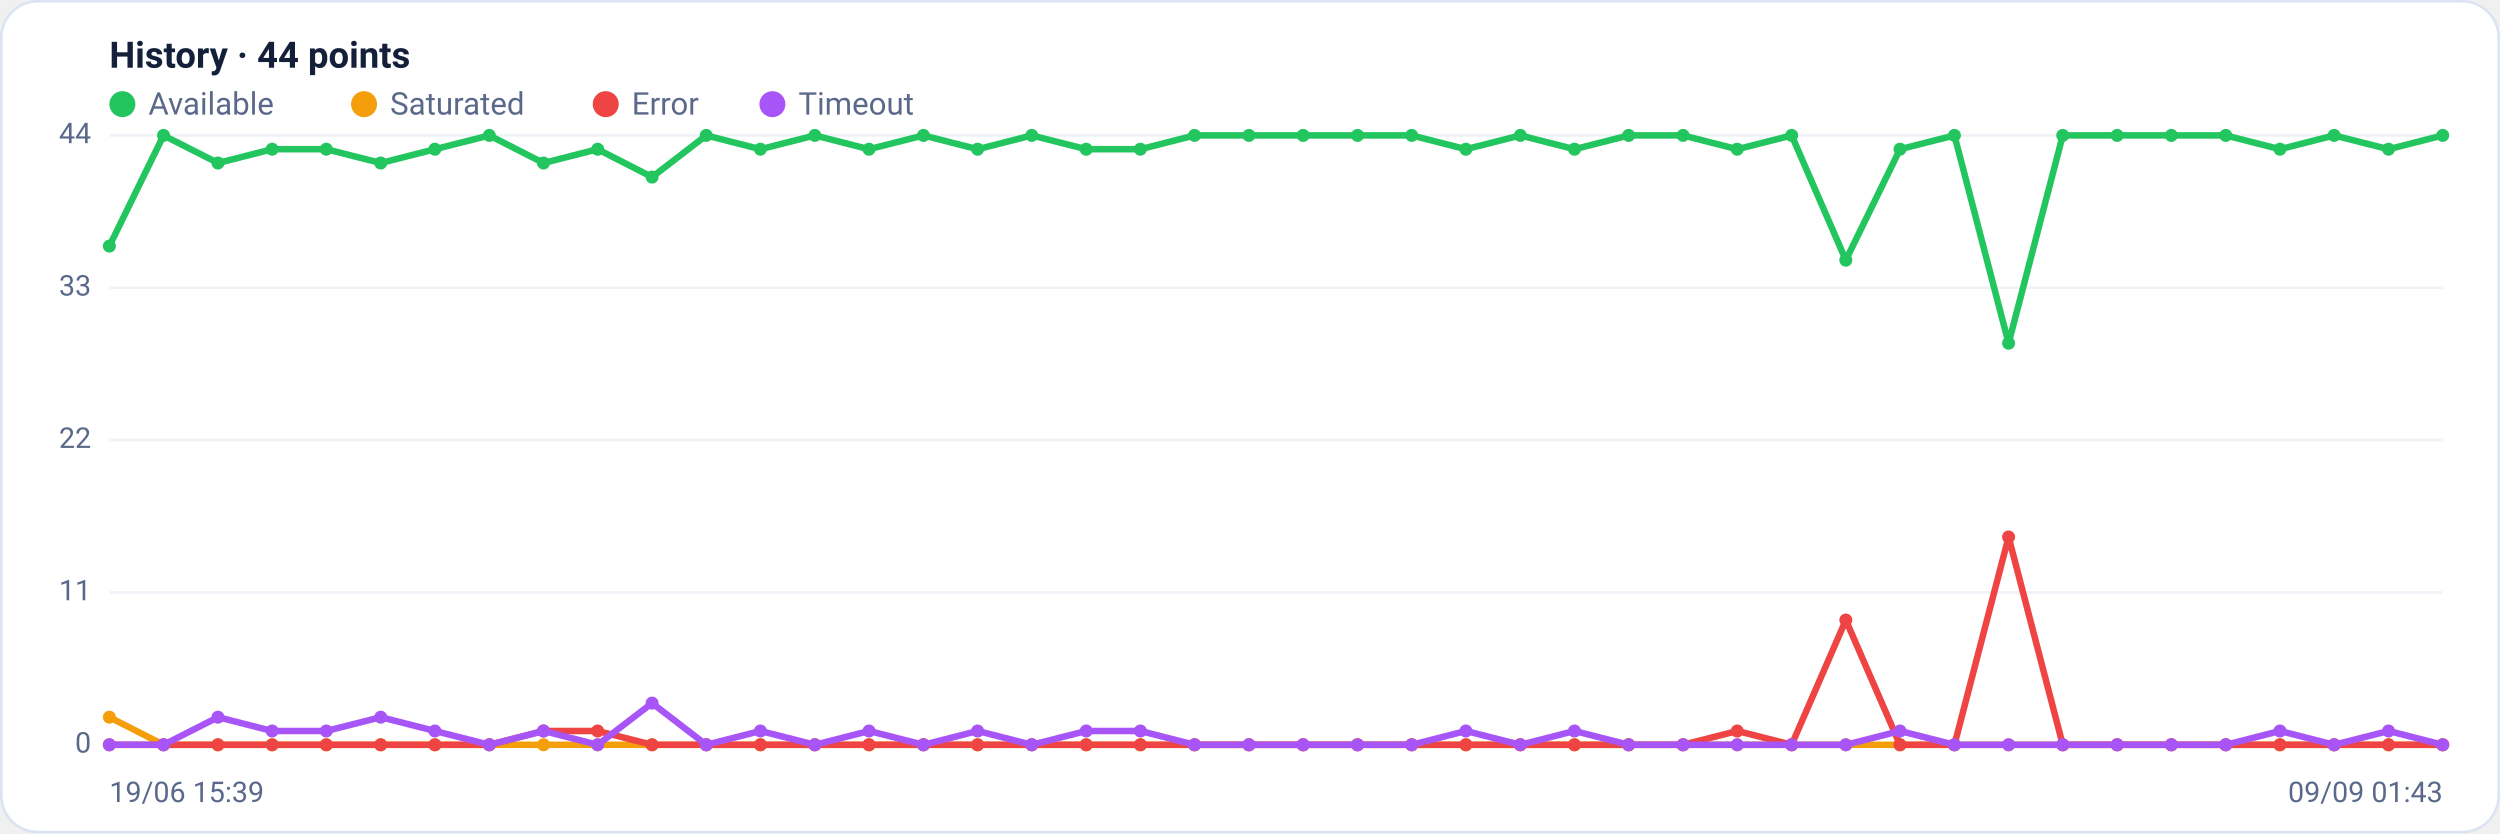
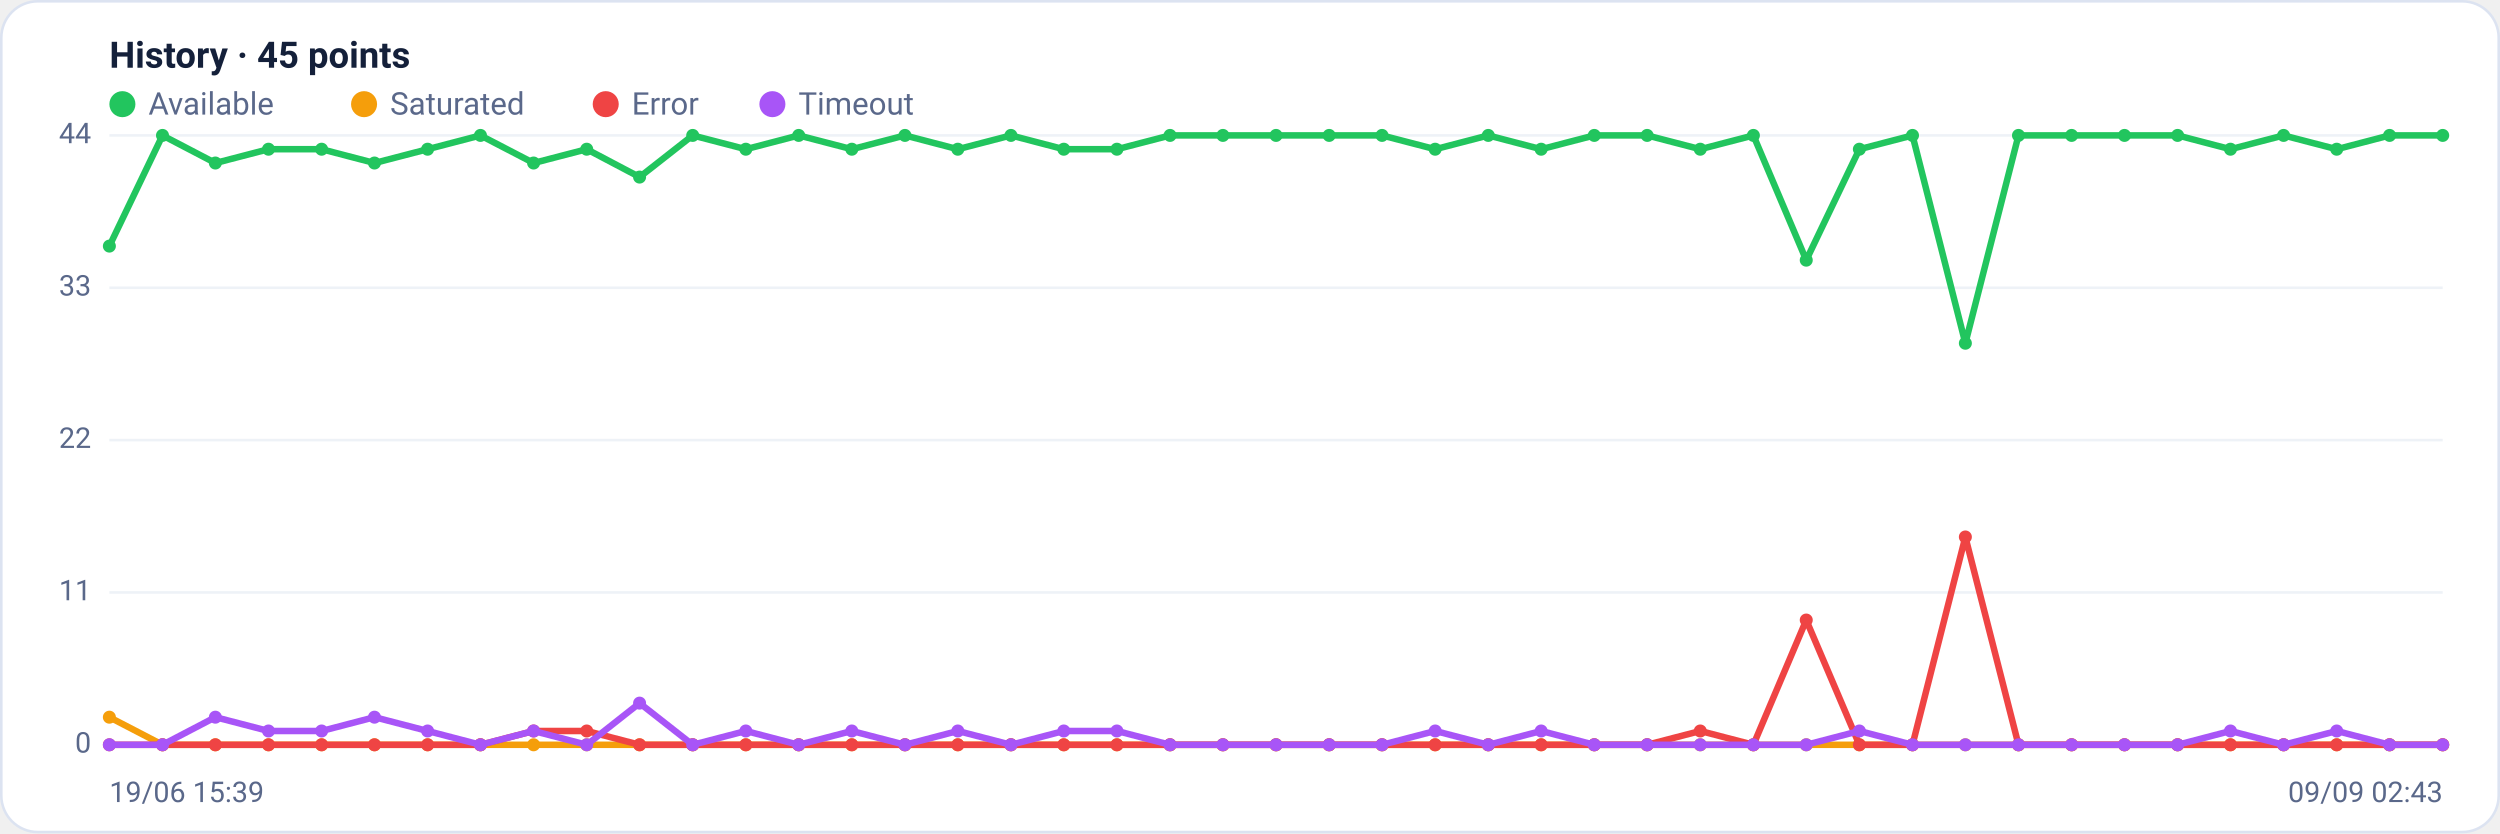
<svg xmlns="http://www.w3.org/2000/svg" viewBox="0 0 960 320" width="960" height="320" font-family="Segoe UI, system-ui, -apple-system, Roboto, Helvetica, Arial, sans-serif" role="img" aria-label="Availability history per region">
  <rect x="0.5" y="0.5" width="959" height="319" rx="14" fill="#ffffff" stroke="#dce3f1" />
-   <text x="42" y="26" font-size="14" font-weight="600" fill="#14203a">History · 44 points</text>
+   <text x="42" y="26" font-size="14" font-weight="600" fill="#14203a">History · 45 points</text>
  <circle cx="47" cy="40" r="5" fill="#22c55e" />
  <text x="57" y="44" font-size="12" fill="#5a688a">Available</text>
  <circle cx="139.8" cy="40" r="5" fill="#f59e0b" />
  <text x="149.8" y="44" font-size="12" fill="#5a688a">Saturated</text>
  <circle cx="232.6" cy="40" r="5" fill="#ef4444" />
  <text x="242.6" y="44" font-size="12" fill="#5a688a">Error</text>
  <circle cx="296.6" cy="40" r="5" fill="#a855f7" />
  <text x="306.6" y="44" font-size="12" fill="#5a688a">Timeout</text>
  <line x1="42" y1="286.0" x2="938" y2="286.0" stroke="#eef2f7" stroke-width="1" />
  <text x="35" y="289.0" text-anchor="end" font-size="11" fill="#5a688a">0</text>
  <line x1="42" y1="227.5" x2="938" y2="227.5" stroke="#eef2f7" stroke-width="1" />
  <text x="35" y="230.5" text-anchor="end" font-size="11" fill="#5a688a">11</text>
  <line x1="42" y1="169.0" x2="938" y2="169.0" stroke="#eef2f7" stroke-width="1" />
  <text x="35" y="172.0" text-anchor="end" font-size="11" fill="#5a688a">22</text>
  <line x1="42" y1="110.5" x2="938" y2="110.5" stroke="#eef2f7" stroke-width="1" />
  <text x="35" y="113.5" text-anchor="end" font-size="11" fill="#5a688a">33</text>
  <line x1="42" y1="52.0" x2="938" y2="52.0" stroke="#eef2f7" stroke-width="1" />
  <text x="35" y="55.0" text-anchor="end" font-size="11" fill="#5a688a">44</text>
-   <polyline fill="none" stroke="#22c55e" stroke-width="2.5" stroke-linejoin="round" stroke-linecap="round" points="42.0,94.5 62.8,52.0 83.7,62.6 104.5,57.3 125.3,57.3 146.2,62.6 167.0,57.3 187.9,52.0 208.7,62.6 229.5,57.3 250.4,68.0 271.2,52.0 292.0,57.3 312.9,52.0 333.7,57.3 354.6,52.0 375.4,57.3 396.2,52.0 417.1,57.3 437.9,57.3 458.7,52.0 479.6,52.0 500.4,52.0 521.3,52.0 542.1,52.0 562.9,57.3 583.8,52.0 604.6,57.3 625.4,52.0 646.3,52.0 667.1,57.3 688.0,52.0 708.8,99.9 729.6,57.3 750.5,52.0 771.3,131.8 792.1,52.0 813.0,52.0 833.8,52.0 854.7,52.0 875.5,57.3 896.3,52.0 917.2,57.3 938.0,52.0" />
+   <polyline fill="none" stroke="#22c55e" stroke-width="2.5" stroke-linejoin="round" stroke-linecap="round" points="42.0,94.5 62.4,52.0 82.7,62.6 103.1,57.3 123.5,57.3 143.8,62.6 164.2,57.3 184.5,52.0 204.9,62.6 225.3,57.3 245.6,68.0 266.0,52.0 286.4,57.3 306.7,52.0 327.1,57.3 347.5,52.0 367.8,57.3 388.2,52.0 408.5,57.3 428.9,57.3 449.3,52.0 469.6,52.0 490.0,52.0 510.4,52.0 530.7,52.0 551.1,57.3 571.5,52.0 591.8,57.3 612.2,52.0 632.5,52.0 652.9,57.3 673.3,52.0 693.6,99.9 714.0,57.3 734.4,52.0 754.7,131.8 775.1,52.0 795.5,52.0 815.8,52.0 836.2,52.0 856.5,57.3 876.9,52.0 897.3,57.3 917.6,52.0 938.0,52.0" />
  <circle cx="42.0" cy="94.5" r="2.5" fill="#22c55e" />
-   <circle cx="62.8" cy="52.0" r="2.5" fill="#22c55e" />
-   <circle cx="83.7" cy="62.6" r="2.5" fill="#22c55e" />
-   <circle cx="104.5" cy="57.3" r="2.5" fill="#22c55e" />
-   <circle cx="125.3" cy="57.3" r="2.5" fill="#22c55e" />
-   <circle cx="146.2" cy="62.6" r="2.5" fill="#22c55e" />
-   <circle cx="167.0" cy="57.3" r="2.5" fill="#22c55e" />
-   <circle cx="187.9" cy="52.0" r="2.5" fill="#22c55e" />
-   <circle cx="208.7" cy="62.6" r="2.5" fill="#22c55e" />
-   <circle cx="229.5" cy="57.3" r="2.5" fill="#22c55e" />
-   <circle cx="250.4" cy="68.0" r="2.5" fill="#22c55e" />
-   <circle cx="271.2" cy="52.0" r="2.5" fill="#22c55e" />
-   <circle cx="292.0" cy="57.3" r="2.5" fill="#22c55e" />
-   <circle cx="312.9" cy="52.0" r="2.5" fill="#22c55e" />
-   <circle cx="333.7" cy="57.3" r="2.5" fill="#22c55e" />
-   <circle cx="354.6" cy="52.0" r="2.5" fill="#22c55e" />
-   <circle cx="375.4" cy="57.3" r="2.5" fill="#22c55e" />
-   <circle cx="396.2" cy="52.0" r="2.5" fill="#22c55e" />
-   <circle cx="417.1" cy="57.3" r="2.5" fill="#22c55e" />
-   <circle cx="437.9" cy="57.3" r="2.5" fill="#22c55e" />
-   <circle cx="458.7" cy="52.0" r="2.5" fill="#22c55e" />
-   <circle cx="479.6" cy="52.0" r="2.5" fill="#22c55e" />
-   <circle cx="500.4" cy="52.0" r="2.5" fill="#22c55e" />
-   <circle cx="521.3" cy="52.0" r="2.5" fill="#22c55e" />
-   <circle cx="542.1" cy="52.0" r="2.5" fill="#22c55e" />
-   <circle cx="562.9" cy="57.3" r="2.5" fill="#22c55e" />
-   <circle cx="583.8" cy="52.0" r="2.5" fill="#22c55e" />
-   <circle cx="604.6" cy="57.3" r="2.5" fill="#22c55e" />
-   <circle cx="625.4" cy="52.0" r="2.5" fill="#22c55e" />
-   <circle cx="646.3" cy="52.0" r="2.5" fill="#22c55e" />
-   <circle cx="667.1" cy="57.3" r="2.5" fill="#22c55e" />
-   <circle cx="688.0" cy="52.0" r="2.5" fill="#22c55e" />
-   <circle cx="708.8" cy="99.9" r="2.5" fill="#22c55e" />
-   <circle cx="729.6" cy="57.3" r="2.5" fill="#22c55e" />
-   <circle cx="750.5" cy="52.0" r="2.5" fill="#22c55e" />
-   <circle cx="771.3" cy="131.8" r="2.5" fill="#22c55e" />
-   <circle cx="792.1" cy="52.0" r="2.5" fill="#22c55e" />
-   <circle cx="813.0" cy="52.0" r="2.5" fill="#22c55e" />
-   <circle cx="833.8" cy="52.0" r="2.5" fill="#22c55e" />
-   <circle cx="854.7" cy="52.0" r="2.5" fill="#22c55e" />
-   <circle cx="875.5" cy="57.3" r="2.5" fill="#22c55e" />
-   <circle cx="896.3" cy="52.0" r="2.5" fill="#22c55e" />
-   <circle cx="917.2" cy="57.3" r="2.5" fill="#22c55e" />
+   <circle cx="62.4" cy="52.0" r="2.5" fill="#22c55e" />
+   <circle cx="82.7" cy="62.6" r="2.5" fill="#22c55e" />
+   <circle cx="103.1" cy="57.3" r="2.5" fill="#22c55e" />
+   <circle cx="123.5" cy="57.3" r="2.5" fill="#22c55e" />
+   <circle cx="143.8" cy="62.6" r="2.5" fill="#22c55e" />
+   <circle cx="164.2" cy="57.3" r="2.5" fill="#22c55e" />
+   <circle cx="184.5" cy="52.0" r="2.5" fill="#22c55e" />
+   <circle cx="204.9" cy="62.6" r="2.5" fill="#22c55e" />
+   <circle cx="225.3" cy="57.3" r="2.5" fill="#22c55e" />
+   <circle cx="245.6" cy="68.0" r="2.5" fill="#22c55e" />
+   <circle cx="266.0" cy="52.0" r="2.5" fill="#22c55e" />
+   <circle cx="286.4" cy="57.3" r="2.5" fill="#22c55e" />
+   <circle cx="306.7" cy="52.0" r="2.5" fill="#22c55e" />
+   <circle cx="327.1" cy="57.3" r="2.5" fill="#22c55e" />
+   <circle cx="347.5" cy="52.0" r="2.5" fill="#22c55e" />
+   <circle cx="367.8" cy="57.3" r="2.5" fill="#22c55e" />
+   <circle cx="388.2" cy="52.0" r="2.5" fill="#22c55e" />
+   <circle cx="408.5" cy="57.3" r="2.5" fill="#22c55e" />
+   <circle cx="428.9" cy="57.3" r="2.5" fill="#22c55e" />
+   <circle cx="449.3" cy="52.0" r="2.5" fill="#22c55e" />
+   <circle cx="469.6" cy="52.0" r="2.5" fill="#22c55e" />
+   <circle cx="490.0" cy="52.0" r="2.5" fill="#22c55e" />
+   <circle cx="510.4" cy="52.0" r="2.5" fill="#22c55e" />
+   <circle cx="530.7" cy="52.0" r="2.5" fill="#22c55e" />
+   <circle cx="551.1" cy="57.3" r="2.5" fill="#22c55e" />
+   <circle cx="571.5" cy="52.0" r="2.5" fill="#22c55e" />
+   <circle cx="591.8" cy="57.3" r="2.5" fill="#22c55e" />
+   <circle cx="612.2" cy="52.0" r="2.5" fill="#22c55e" />
+   <circle cx="632.5" cy="52.0" r="2.5" fill="#22c55e" />
+   <circle cx="652.9" cy="57.3" r="2.5" fill="#22c55e" />
+   <circle cx="673.3" cy="52.0" r="2.5" fill="#22c55e" />
+   <circle cx="693.6" cy="99.9" r="2.5" fill="#22c55e" />
+   <circle cx="714.0" cy="57.3" r="2.5" fill="#22c55e" />
+   <circle cx="734.4" cy="52.0" r="2.5" fill="#22c55e" />
+   <circle cx="754.7" cy="131.8" r="2.5" fill="#22c55e" />
+   <circle cx="775.1" cy="52.0" r="2.5" fill="#22c55e" />
+   <circle cx="795.5" cy="52.0" r="2.5" fill="#22c55e" />
+   <circle cx="815.8" cy="52.0" r="2.5" fill="#22c55e" />
+   <circle cx="836.2" cy="52.0" r="2.5" fill="#22c55e" />
+   <circle cx="856.5" cy="57.3" r="2.5" fill="#22c55e" />
+   <circle cx="876.9" cy="52.0" r="2.5" fill="#22c55e" />
+   <circle cx="897.3" cy="57.3" r="2.5" fill="#22c55e" />
+   <circle cx="917.6" cy="52.0" r="2.5" fill="#22c55e" />
  <circle cx="938.0" cy="52.0" r="2.5" fill="#22c55e" />
-   <polyline fill="none" stroke="#f59e0b" stroke-width="2.5" stroke-linejoin="round" stroke-linecap="round" points="42.0,275.4 62.8,286.0 83.7,286.0 104.5,286.0 125.3,286.0 146.2,286.0 167.0,286.0 187.9,286.0 208.7,286.0 229.5,286.0 250.4,286.0 271.2,286.0 292.0,286.0 312.9,286.0 333.7,286.0 354.6,286.0 375.4,286.0 396.2,286.0 417.1,286.0 437.9,286.0 458.7,286.0 479.6,286.0 500.4,286.0 521.3,286.0 542.1,286.0 562.9,286.0 583.8,286.0 604.6,286.0 625.4,286.0 646.3,286.0 667.1,286.0 688.0,286.0 708.8,286.0 729.6,286.0 750.5,286.0 771.3,286.0 792.1,286.0 813.0,286.0 833.8,286.0 854.7,286.0 875.5,286.0 896.3,286.0 917.2,286.0 938.0,286.0" />
+   <polyline fill="none" stroke="#f59e0b" stroke-width="2.5" stroke-linejoin="round" stroke-linecap="round" points="42.0,275.4 62.4,286.0 82.7,286.0 103.1,286.0 123.5,286.0 143.8,286.0 164.2,286.0 184.5,286.0 204.9,286.0 225.3,286.0 245.6,286.0 266.0,286.0 286.4,286.0 306.7,286.0 327.1,286.0 347.5,286.0 367.8,286.0 388.2,286.0 408.5,286.0 428.9,286.0 449.3,286.0 469.6,286.0 490.0,286.0 510.4,286.0 530.7,286.0 551.1,286.0 571.5,286.0 591.8,286.0 612.2,286.0 632.5,286.0 652.9,286.0 673.3,286.0 693.6,286.0 714.0,286.0 734.4,286.0 754.7,286.0 775.1,286.0 795.5,286.0 815.8,286.0 836.2,286.0 856.5,286.0 876.9,286.0 897.3,286.0 917.6,286.0 938.0,286.0" />
  <circle cx="42.0" cy="275.4" r="2.5" fill="#f59e0b" />
-   <circle cx="62.8" cy="286.0" r="2.5" fill="#f59e0b" />
-   <circle cx="83.7" cy="286.0" r="2.5" fill="#f59e0b" />
-   <circle cx="104.5" cy="286.0" r="2.5" fill="#f59e0b" />
-   <circle cx="125.3" cy="286.0" r="2.5" fill="#f59e0b" />
-   <circle cx="146.2" cy="286.0" r="2.5" fill="#f59e0b" />
-   <circle cx="167.0" cy="286.0" r="2.5" fill="#f59e0b" />
-   <circle cx="187.9" cy="286.0" r="2.5" fill="#f59e0b" />
-   <circle cx="208.7" cy="286.0" r="2.5" fill="#f59e0b" />
-   <circle cx="229.5" cy="286.0" r="2.5" fill="#f59e0b" />
-   <circle cx="250.4" cy="286.0" r="2.5" fill="#f59e0b" />
-   <circle cx="271.2" cy="286.0" r="2.5" fill="#f59e0b" />
-   <circle cx="292.0" cy="286.0" r="2.5" fill="#f59e0b" />
-   <circle cx="312.9" cy="286.0" r="2.5" fill="#f59e0b" />
-   <circle cx="333.7" cy="286.0" r="2.5" fill="#f59e0b" />
-   <circle cx="354.6" cy="286.0" r="2.5" fill="#f59e0b" />
-   <circle cx="375.4" cy="286.0" r="2.5" fill="#f59e0b" />
-   <circle cx="396.2" cy="286.0" r="2.5" fill="#f59e0b" />
-   <circle cx="417.1" cy="286.0" r="2.5" fill="#f59e0b" />
-   <circle cx="437.9" cy="286.0" r="2.5" fill="#f59e0b" />
-   <circle cx="458.7" cy="286.0" r="2.5" fill="#f59e0b" />
-   <circle cx="479.6" cy="286.0" r="2.5" fill="#f59e0b" />
-   <circle cx="500.4" cy="286.0" r="2.5" fill="#f59e0b" />
-   <circle cx="521.3" cy="286.0" r="2.5" fill="#f59e0b" />
-   <circle cx="542.1" cy="286.0" r="2.5" fill="#f59e0b" />
-   <circle cx="562.9" cy="286.0" r="2.5" fill="#f59e0b" />
-   <circle cx="583.8" cy="286.0" r="2.5" fill="#f59e0b" />
-   <circle cx="604.6" cy="286.0" r="2.5" fill="#f59e0b" />
-   <circle cx="625.4" cy="286.0" r="2.5" fill="#f59e0b" />
-   <circle cx="646.3" cy="286.0" r="2.5" fill="#f59e0b" />
-   <circle cx="667.1" cy="286.0" r="2.5" fill="#f59e0b" />
-   <circle cx="688.0" cy="286.0" r="2.5" fill="#f59e0b" />
-   <circle cx="708.8" cy="286.0" r="2.5" fill="#f59e0b" />
-   <circle cx="729.6" cy="286.0" r="2.5" fill="#f59e0b" />
-   <circle cx="750.5" cy="286.0" r="2.5" fill="#f59e0b" />
-   <circle cx="771.3" cy="286.0" r="2.5" fill="#f59e0b" />
-   <circle cx="792.1" cy="286.0" r="2.5" fill="#f59e0b" />
-   <circle cx="813.0" cy="286.0" r="2.5" fill="#f59e0b" />
-   <circle cx="833.8" cy="286.0" r="2.5" fill="#f59e0b" />
-   <circle cx="854.7" cy="286.0" r="2.5" fill="#f59e0b" />
-   <circle cx="875.5" cy="286.0" r="2.5" fill="#f59e0b" />
-   <circle cx="896.3" cy="286.0" r="2.5" fill="#f59e0b" />
-   <circle cx="917.2" cy="286.0" r="2.5" fill="#f59e0b" />
+   <circle cx="62.4" cy="286.0" r="2.5" fill="#f59e0b" />
+   <circle cx="82.7" cy="286.0" r="2.5" fill="#f59e0b" />
+   <circle cx="103.1" cy="286.0" r="2.5" fill="#f59e0b" />
+   <circle cx="123.5" cy="286.0" r="2.5" fill="#f59e0b" />
+   <circle cx="143.8" cy="286.0" r="2.5" fill="#f59e0b" />
+   <circle cx="164.2" cy="286.0" r="2.5" fill="#f59e0b" />
+   <circle cx="184.5" cy="286.0" r="2.5" fill="#f59e0b" />
+   <circle cx="204.9" cy="286.0" r="2.5" fill="#f59e0b" />
+   <circle cx="225.3" cy="286.0" r="2.5" fill="#f59e0b" />
+   <circle cx="245.6" cy="286.0" r="2.5" fill="#f59e0b" />
+   <circle cx="266.0" cy="286.0" r="2.5" fill="#f59e0b" />
+   <circle cx="286.4" cy="286.0" r="2.5" fill="#f59e0b" />
+   <circle cx="306.7" cy="286.0" r="2.5" fill="#f59e0b" />
+   <circle cx="327.1" cy="286.0" r="2.5" fill="#f59e0b" />
+   <circle cx="347.5" cy="286.0" r="2.5" fill="#f59e0b" />
+   <circle cx="367.8" cy="286.0" r="2.5" fill="#f59e0b" />
+   <circle cx="388.2" cy="286.0" r="2.5" fill="#f59e0b" />
+   <circle cx="408.5" cy="286.0" r="2.5" fill="#f59e0b" />
+   <circle cx="428.9" cy="286.0" r="2.5" fill="#f59e0b" />
+   <circle cx="449.3" cy="286.0" r="2.5" fill="#f59e0b" />
+   <circle cx="469.6" cy="286.0" r="2.5" fill="#f59e0b" />
+   <circle cx="490.0" cy="286.0" r="2.5" fill="#f59e0b" />
+   <circle cx="510.4" cy="286.0" r="2.5" fill="#f59e0b" />
+   <circle cx="530.7" cy="286.0" r="2.5" fill="#f59e0b" />
+   <circle cx="551.1" cy="286.0" r="2.5" fill="#f59e0b" />
+   <circle cx="571.5" cy="286.0" r="2.5" fill="#f59e0b" />
+   <circle cx="591.8" cy="286.0" r="2.5" fill="#f59e0b" />
+   <circle cx="612.2" cy="286.0" r="2.5" fill="#f59e0b" />
+   <circle cx="632.5" cy="286.0" r="2.5" fill="#f59e0b" />
+   <circle cx="652.9" cy="286.0" r="2.5" fill="#f59e0b" />
+   <circle cx="673.3" cy="286.0" r="2.5" fill="#f59e0b" />
+   <circle cx="693.6" cy="286.0" r="2.5" fill="#f59e0b" />
+   <circle cx="714.0" cy="286.0" r="2.5" fill="#f59e0b" />
+   <circle cx="734.4" cy="286.0" r="2.5" fill="#f59e0b" />
+   <circle cx="754.7" cy="286.0" r="2.5" fill="#f59e0b" />
+   <circle cx="775.1" cy="286.0" r="2.5" fill="#f59e0b" />
+   <circle cx="795.5" cy="286.0" r="2.5" fill="#f59e0b" />
+   <circle cx="815.8" cy="286.0" r="2.5" fill="#f59e0b" />
+   <circle cx="836.2" cy="286.0" r="2.5" fill="#f59e0b" />
+   <circle cx="856.5" cy="286.0" r="2.5" fill="#f59e0b" />
+   <circle cx="876.9" cy="286.0" r="2.5" fill="#f59e0b" />
+   <circle cx="897.3" cy="286.0" r="2.5" fill="#f59e0b" />
+   <circle cx="917.6" cy="286.0" r="2.5" fill="#f59e0b" />
  <circle cx="938.0" cy="286.0" r="2.5" fill="#f59e0b" />
-   <polyline fill="none" stroke="#ef4444" stroke-width="2.5" stroke-linejoin="round" stroke-linecap="round" points="42.0,286.0 62.8,286.0 83.7,286.0 104.5,286.0 125.3,286.0 146.2,286.0 167.0,286.0 187.9,286.0 208.7,280.7 229.5,280.7 250.4,286.0 271.2,286.0 292.0,286.0 312.9,286.0 333.7,286.0 354.6,286.0 375.4,286.0 396.2,286.0 417.1,286.0 437.9,286.0 458.7,286.0 479.6,286.0 500.4,286.0 521.3,286.0 542.1,286.0 562.9,286.0 583.8,286.0 604.6,286.0 625.4,286.0 646.3,286.0 667.1,280.7 688.0,286.0 708.8,238.1 729.6,286.0 750.5,286.0 771.3,206.2 792.1,286.0 813.0,286.0 833.8,286.0 854.7,286.0 875.5,286.0 896.3,286.0 917.2,286.0 938.0,286.0" />
+   <polyline fill="none" stroke="#ef4444" stroke-width="2.5" stroke-linejoin="round" stroke-linecap="round" points="42.0,286.0 62.4,286.0 82.7,286.0 103.1,286.0 123.5,286.0 143.8,286.0 164.2,286.0 184.5,286.0 204.9,280.7 225.3,280.7 245.6,286.0 266.0,286.0 286.4,286.0 306.7,286.0 327.1,286.0 347.5,286.0 367.8,286.0 388.2,286.0 408.5,286.0 428.9,286.0 449.3,286.0 469.6,286.0 490.0,286.0 510.4,286.0 530.7,286.0 551.1,286.0 571.5,286.0 591.8,286.0 612.2,286.0 632.5,286.0 652.9,280.7 673.3,286.0 693.6,238.1 714.0,286.0 734.4,286.0 754.7,206.2 775.1,286.0 795.5,286.0 815.8,286.0 836.2,286.0 856.5,286.0 876.9,286.0 897.3,286.0 917.6,286.0 938.0,286.0" />
  <circle cx="42.0" cy="286.0" r="2.5" fill="#ef4444" />
-   <circle cx="62.8" cy="286.0" r="2.5" fill="#ef4444" />
-   <circle cx="83.7" cy="286.0" r="2.5" fill="#ef4444" />
-   <circle cx="104.5" cy="286.0" r="2.5" fill="#ef4444" />
-   <circle cx="125.3" cy="286.0" r="2.5" fill="#ef4444" />
-   <circle cx="146.2" cy="286.0" r="2.5" fill="#ef4444" />
-   <circle cx="167.0" cy="286.0" r="2.5" fill="#ef4444" />
-   <circle cx="187.9" cy="286.0" r="2.5" fill="#ef4444" />
-   <circle cx="208.7" cy="280.7" r="2.5" fill="#ef4444" />
-   <circle cx="229.5" cy="280.7" r="2.5" fill="#ef4444" />
-   <circle cx="250.4" cy="286.0" r="2.5" fill="#ef4444" />
-   <circle cx="271.2" cy="286.0" r="2.5" fill="#ef4444" />
-   <circle cx="292.0" cy="286.0" r="2.5" fill="#ef4444" />
-   <circle cx="312.9" cy="286.0" r="2.5" fill="#ef4444" />
-   <circle cx="333.7" cy="286.0" r="2.5" fill="#ef4444" />
-   <circle cx="354.6" cy="286.0" r="2.5" fill="#ef4444" />
-   <circle cx="375.4" cy="286.0" r="2.5" fill="#ef4444" />
-   <circle cx="396.2" cy="286.0" r="2.5" fill="#ef4444" />
-   <circle cx="417.1" cy="286.0" r="2.5" fill="#ef4444" />
-   <circle cx="437.9" cy="286.0" r="2.5" fill="#ef4444" />
-   <circle cx="458.7" cy="286.0" r="2.5" fill="#ef4444" />
-   <circle cx="479.6" cy="286.0" r="2.5" fill="#ef4444" />
-   <circle cx="500.4" cy="286.0" r="2.5" fill="#ef4444" />
-   <circle cx="521.3" cy="286.0" r="2.5" fill="#ef4444" />
-   <circle cx="542.1" cy="286.0" r="2.5" fill="#ef4444" />
-   <circle cx="562.9" cy="286.0" r="2.5" fill="#ef4444" />
-   <circle cx="583.8" cy="286.0" r="2.5" fill="#ef4444" />
-   <circle cx="604.6" cy="286.0" r="2.5" fill="#ef4444" />
-   <circle cx="625.4" cy="286.0" r="2.5" fill="#ef4444" />
-   <circle cx="646.3" cy="286.0" r="2.5" fill="#ef4444" />
-   <circle cx="667.1" cy="280.7" r="2.5" fill="#ef4444" />
-   <circle cx="688.0" cy="286.0" r="2.5" fill="#ef4444" />
-   <circle cx="708.8" cy="238.1" r="2.5" fill="#ef4444" />
-   <circle cx="729.6" cy="286.0" r="2.5" fill="#ef4444" />
-   <circle cx="750.5" cy="286.0" r="2.5" fill="#ef4444" />
-   <circle cx="771.3" cy="206.2" r="2.5" fill="#ef4444" />
-   <circle cx="792.1" cy="286.0" r="2.5" fill="#ef4444" />
-   <circle cx="813.0" cy="286.0" r="2.5" fill="#ef4444" />
-   <circle cx="833.8" cy="286.0" r="2.5" fill="#ef4444" />
-   <circle cx="854.7" cy="286.0" r="2.5" fill="#ef4444" />
-   <circle cx="875.5" cy="286.0" r="2.5" fill="#ef4444" />
-   <circle cx="896.3" cy="286.0" r="2.5" fill="#ef4444" />
-   <circle cx="917.2" cy="286.0" r="2.5" fill="#ef4444" />
+   <circle cx="62.4" cy="286.0" r="2.5" fill="#ef4444" />
+   <circle cx="82.7" cy="286.0" r="2.5" fill="#ef4444" />
+   <circle cx="103.1" cy="286.0" r="2.5" fill="#ef4444" />
+   <circle cx="123.5" cy="286.0" r="2.5" fill="#ef4444" />
+   <circle cx="143.8" cy="286.0" r="2.5" fill="#ef4444" />
+   <circle cx="164.2" cy="286.0" r="2.5" fill="#ef4444" />
+   <circle cx="184.5" cy="286.0" r="2.5" fill="#ef4444" />
+   <circle cx="204.9" cy="280.7" r="2.5" fill="#ef4444" />
+   <circle cx="225.3" cy="280.7" r="2.5" fill="#ef4444" />
+   <circle cx="245.6" cy="286.0" r="2.5" fill="#ef4444" />
+   <circle cx="266.0" cy="286.0" r="2.5" fill="#ef4444" />
+   <circle cx="286.4" cy="286.0" r="2.5" fill="#ef4444" />
+   <circle cx="306.7" cy="286.0" r="2.5" fill="#ef4444" />
+   <circle cx="327.1" cy="286.0" r="2.5" fill="#ef4444" />
+   <circle cx="347.5" cy="286.0" r="2.5" fill="#ef4444" />
+   <circle cx="367.8" cy="286.0" r="2.5" fill="#ef4444" />
+   <circle cx="388.2" cy="286.0" r="2.5" fill="#ef4444" />
+   <circle cx="408.5" cy="286.0" r="2.5" fill="#ef4444" />
+   <circle cx="428.9" cy="286.0" r="2.5" fill="#ef4444" />
+   <circle cx="449.3" cy="286.0" r="2.5" fill="#ef4444" />
+   <circle cx="469.6" cy="286.0" r="2.5" fill="#ef4444" />
+   <circle cx="490.0" cy="286.0" r="2.5" fill="#ef4444" />
+   <circle cx="510.4" cy="286.0" r="2.5" fill="#ef4444" />
+   <circle cx="530.7" cy="286.0" r="2.5" fill="#ef4444" />
+   <circle cx="551.1" cy="286.0" r="2.5" fill="#ef4444" />
+   <circle cx="571.5" cy="286.0" r="2.5" fill="#ef4444" />
+   <circle cx="591.8" cy="286.0" r="2.5" fill="#ef4444" />
+   <circle cx="612.2" cy="286.0" r="2.5" fill="#ef4444" />
+   <circle cx="632.5" cy="286.0" r="2.5" fill="#ef4444" />
+   <circle cx="652.9" cy="280.7" r="2.5" fill="#ef4444" />
+   <circle cx="673.3" cy="286.0" r="2.5" fill="#ef4444" />
+   <circle cx="693.6" cy="238.1" r="2.5" fill="#ef4444" />
+   <circle cx="714.0" cy="286.0" r="2.5" fill="#ef4444" />
+   <circle cx="734.4" cy="286.0" r="2.5" fill="#ef4444" />
+   <circle cx="754.7" cy="206.2" r="2.5" fill="#ef4444" />
+   <circle cx="775.1" cy="286.0" r="2.5" fill="#ef4444" />
+   <circle cx="795.5" cy="286.0" r="2.5" fill="#ef4444" />
+   <circle cx="815.8" cy="286.0" r="2.5" fill="#ef4444" />
+   <circle cx="836.2" cy="286.0" r="2.5" fill="#ef4444" />
+   <circle cx="856.5" cy="286.0" r="2.5" fill="#ef4444" />
+   <circle cx="876.9" cy="286.0" r="2.5" fill="#ef4444" />
+   <circle cx="897.3" cy="286.0" r="2.5" fill="#ef4444" />
+   <circle cx="917.6" cy="286.0" r="2.5" fill="#ef4444" />
  <circle cx="938.0" cy="286.0" r="2.5" fill="#ef4444" />
-   <polyline fill="none" stroke="#a855f7" stroke-width="2.5" stroke-linejoin="round" stroke-linecap="round" points="42.0,286.0 62.8,286.0 83.7,275.4 104.5,280.7 125.3,280.7 146.2,275.4 167.0,280.7 187.9,286.0 208.7,280.7 229.5,286.0 250.4,270.0 271.2,286.0 292.0,280.7 312.9,286.0 333.7,280.7 354.6,286.0 375.4,280.7 396.2,286.0 417.1,280.7 437.9,280.7 458.7,286.0 479.6,286.0 500.4,286.0 521.3,286.0 542.1,286.0 562.9,280.7 583.8,286.0 604.6,280.7 625.4,286.0 646.3,286.0 667.1,286.0 688.0,286.0 708.8,286.0 729.6,280.7 750.5,286.0 771.3,286.0 792.1,286.0 813.0,286.0 833.8,286.0 854.7,286.0 875.5,280.7 896.3,286.0 917.2,280.7 938.0,286.0" />
+   <polyline fill="none" stroke="#a855f7" stroke-width="2.5" stroke-linejoin="round" stroke-linecap="round" points="42.0,286.0 62.4,286.0 82.7,275.4 103.1,280.7 123.5,280.7 143.8,275.4 164.2,280.7 184.5,286.0 204.9,280.7 225.3,286.0 245.6,270.0 266.0,286.0 286.4,280.7 306.7,286.0 327.1,280.7 347.5,286.0 367.8,280.7 388.2,286.0 408.5,280.7 428.9,280.7 449.3,286.0 469.6,286.0 490.0,286.0 510.4,286.0 530.7,286.0 551.1,280.7 571.5,286.0 591.8,280.7 612.2,286.0 632.5,286.0 652.9,286.0 673.3,286.0 693.6,286.0 714.0,280.7 734.4,286.0 754.7,286.0 775.1,286.0 795.5,286.0 815.8,286.0 836.2,286.0 856.5,280.7 876.9,286.0 897.3,280.7 917.6,286.0 938.0,286.0" />
  <circle cx="42.0" cy="286.0" r="2.5" fill="#a855f7" />
-   <circle cx="62.8" cy="286.0" r="2.5" fill="#a855f7" />
-   <circle cx="83.7" cy="275.4" r="2.5" fill="#a855f7" />
-   <circle cx="104.5" cy="280.7" r="2.5" fill="#a855f7" />
-   <circle cx="125.3" cy="280.7" r="2.5" fill="#a855f7" />
-   <circle cx="146.2" cy="275.4" r="2.5" fill="#a855f7" />
-   <circle cx="167.0" cy="280.7" r="2.5" fill="#a855f7" />
-   <circle cx="187.9" cy="286.0" r="2.5" fill="#a855f7" />
-   <circle cx="208.7" cy="280.7" r="2.5" fill="#a855f7" />
-   <circle cx="229.5" cy="286.0" r="2.5" fill="#a855f7" />
-   <circle cx="250.4" cy="270.0" r="2.5" fill="#a855f7" />
-   <circle cx="271.2" cy="286.0" r="2.5" fill="#a855f7" />
-   <circle cx="292.0" cy="280.7" r="2.5" fill="#a855f7" />
-   <circle cx="312.9" cy="286.0" r="2.5" fill="#a855f7" />
-   <circle cx="333.7" cy="280.7" r="2.5" fill="#a855f7" />
-   <circle cx="354.6" cy="286.0" r="2.5" fill="#a855f7" />
-   <circle cx="375.4" cy="280.7" r="2.5" fill="#a855f7" />
-   <circle cx="396.2" cy="286.0" r="2.5" fill="#a855f7" />
-   <circle cx="417.1" cy="280.7" r="2.5" fill="#a855f7" />
-   <circle cx="437.9" cy="280.7" r="2.5" fill="#a855f7" />
-   <circle cx="458.7" cy="286.0" r="2.5" fill="#a855f7" />
-   <circle cx="479.6" cy="286.0" r="2.5" fill="#a855f7" />
-   <circle cx="500.4" cy="286.0" r="2.5" fill="#a855f7" />
-   <circle cx="521.3" cy="286.0" r="2.5" fill="#a855f7" />
-   <circle cx="542.1" cy="286.0" r="2.5" fill="#a855f7" />
-   <circle cx="562.9" cy="280.7" r="2.5" fill="#a855f7" />
-   <circle cx="583.8" cy="286.0" r="2.5" fill="#a855f7" />
-   <circle cx="604.6" cy="280.7" r="2.5" fill="#a855f7" />
-   <circle cx="625.4" cy="286.0" r="2.5" fill="#a855f7" />
-   <circle cx="646.3" cy="286.0" r="2.5" fill="#a855f7" />
-   <circle cx="667.1" cy="286.0" r="2.5" fill="#a855f7" />
-   <circle cx="688.0" cy="286.0" r="2.5" fill="#a855f7" />
-   <circle cx="708.8" cy="286.0" r="2.5" fill="#a855f7" />
-   <circle cx="729.6" cy="280.7" r="2.5" fill="#a855f7" />
-   <circle cx="750.5" cy="286.0" r="2.5" fill="#a855f7" />
-   <circle cx="771.3" cy="286.0" r="2.5" fill="#a855f7" />
-   <circle cx="792.1" cy="286.0" r="2.5" fill="#a855f7" />
-   <circle cx="813.0" cy="286.0" r="2.5" fill="#a855f7" />
-   <circle cx="833.8" cy="286.0" r="2.5" fill="#a855f7" />
-   <circle cx="854.7" cy="286.0" r="2.5" fill="#a855f7" />
-   <circle cx="875.5" cy="280.7" r="2.5" fill="#a855f7" />
-   <circle cx="896.3" cy="286.0" r="2.5" fill="#a855f7" />
-   <circle cx="917.2" cy="280.7" r="2.5" fill="#a855f7" />
+   <circle cx="62.4" cy="286.0" r="2.5" fill="#a855f7" />
+   <circle cx="82.7" cy="275.4" r="2.5" fill="#a855f7" />
+   <circle cx="103.1" cy="280.7" r="2.5" fill="#a855f7" />
+   <circle cx="123.5" cy="280.7" r="2.5" fill="#a855f7" />
+   <circle cx="143.8" cy="275.4" r="2.5" fill="#a855f7" />
+   <circle cx="164.2" cy="280.7" r="2.5" fill="#a855f7" />
+   <circle cx="184.5" cy="286.0" r="2.5" fill="#a855f7" />
+   <circle cx="204.9" cy="280.7" r="2.5" fill="#a855f7" />
+   <circle cx="225.3" cy="286.0" r="2.5" fill="#a855f7" />
+   <circle cx="245.6" cy="270.0" r="2.5" fill="#a855f7" />
+   <circle cx="266.0" cy="286.0" r="2.5" fill="#a855f7" />
+   <circle cx="286.4" cy="280.7" r="2.5" fill="#a855f7" />
+   <circle cx="306.7" cy="286.0" r="2.5" fill="#a855f7" />
+   <circle cx="327.1" cy="280.7" r="2.5" fill="#a855f7" />
+   <circle cx="347.5" cy="286.0" r="2.5" fill="#a855f7" />
+   <circle cx="367.8" cy="280.7" r="2.5" fill="#a855f7" />
+   <circle cx="388.2" cy="286.0" r="2.5" fill="#a855f7" />
+   <circle cx="408.5" cy="280.7" r="2.5" fill="#a855f7" />
+   <circle cx="428.9" cy="280.7" r="2.5" fill="#a855f7" />
+   <circle cx="449.3" cy="286.0" r="2.5" fill="#a855f7" />
+   <circle cx="469.6" cy="286.0" r="2.5" fill="#a855f7" />
+   <circle cx="490.0" cy="286.0" r="2.5" fill="#a855f7" />
+   <circle cx="510.4" cy="286.0" r="2.5" fill="#a855f7" />
+   <circle cx="530.7" cy="286.0" r="2.5" fill="#a855f7" />
+   <circle cx="551.1" cy="280.7" r="2.5" fill="#a855f7" />
+   <circle cx="571.5" cy="286.0" r="2.5" fill="#a855f7" />
+   <circle cx="591.8" cy="280.7" r="2.5" fill="#a855f7" />
+   <circle cx="612.2" cy="286.0" r="2.5" fill="#a855f7" />
+   <circle cx="632.5" cy="286.0" r="2.5" fill="#a855f7" />
+   <circle cx="652.9" cy="286.0" r="2.5" fill="#a855f7" />
+   <circle cx="673.3" cy="286.0" r="2.5" fill="#a855f7" />
+   <circle cx="693.6" cy="286.0" r="2.5" fill="#a855f7" />
+   <circle cx="714.0" cy="280.7" r="2.5" fill="#a855f7" />
+   <circle cx="734.4" cy="286.0" r="2.5" fill="#a855f7" />
+   <circle cx="754.7" cy="286.0" r="2.5" fill="#a855f7" />
+   <circle cx="775.1" cy="286.0" r="2.5" fill="#a855f7" />
+   <circle cx="795.5" cy="286.0" r="2.5" fill="#a855f7" />
+   <circle cx="815.8" cy="286.0" r="2.5" fill="#a855f7" />
+   <circle cx="836.2" cy="286.0" r="2.5" fill="#a855f7" />
+   <circle cx="856.5" cy="280.7" r="2.5" fill="#a855f7" />
+   <circle cx="876.9" cy="286.0" r="2.5" fill="#a855f7" />
+   <circle cx="897.3" cy="280.7" r="2.5" fill="#a855f7" />
+   <circle cx="917.6" cy="286.0" r="2.5" fill="#a855f7" />
  <circle cx="938.0" cy="286.0" r="2.5" fill="#a855f7" />
  <text x="42" y="308" font-size="11" fill="#5a688a">19/06 15:39</text>
-   <text x="938" y="308" text-anchor="end" font-size="11" fill="#5a688a">09/09 01:43</text>
+   <text x="938" y="308" text-anchor="end" font-size="11" fill="#5a688a">09/09 02:43</text>
</svg>
